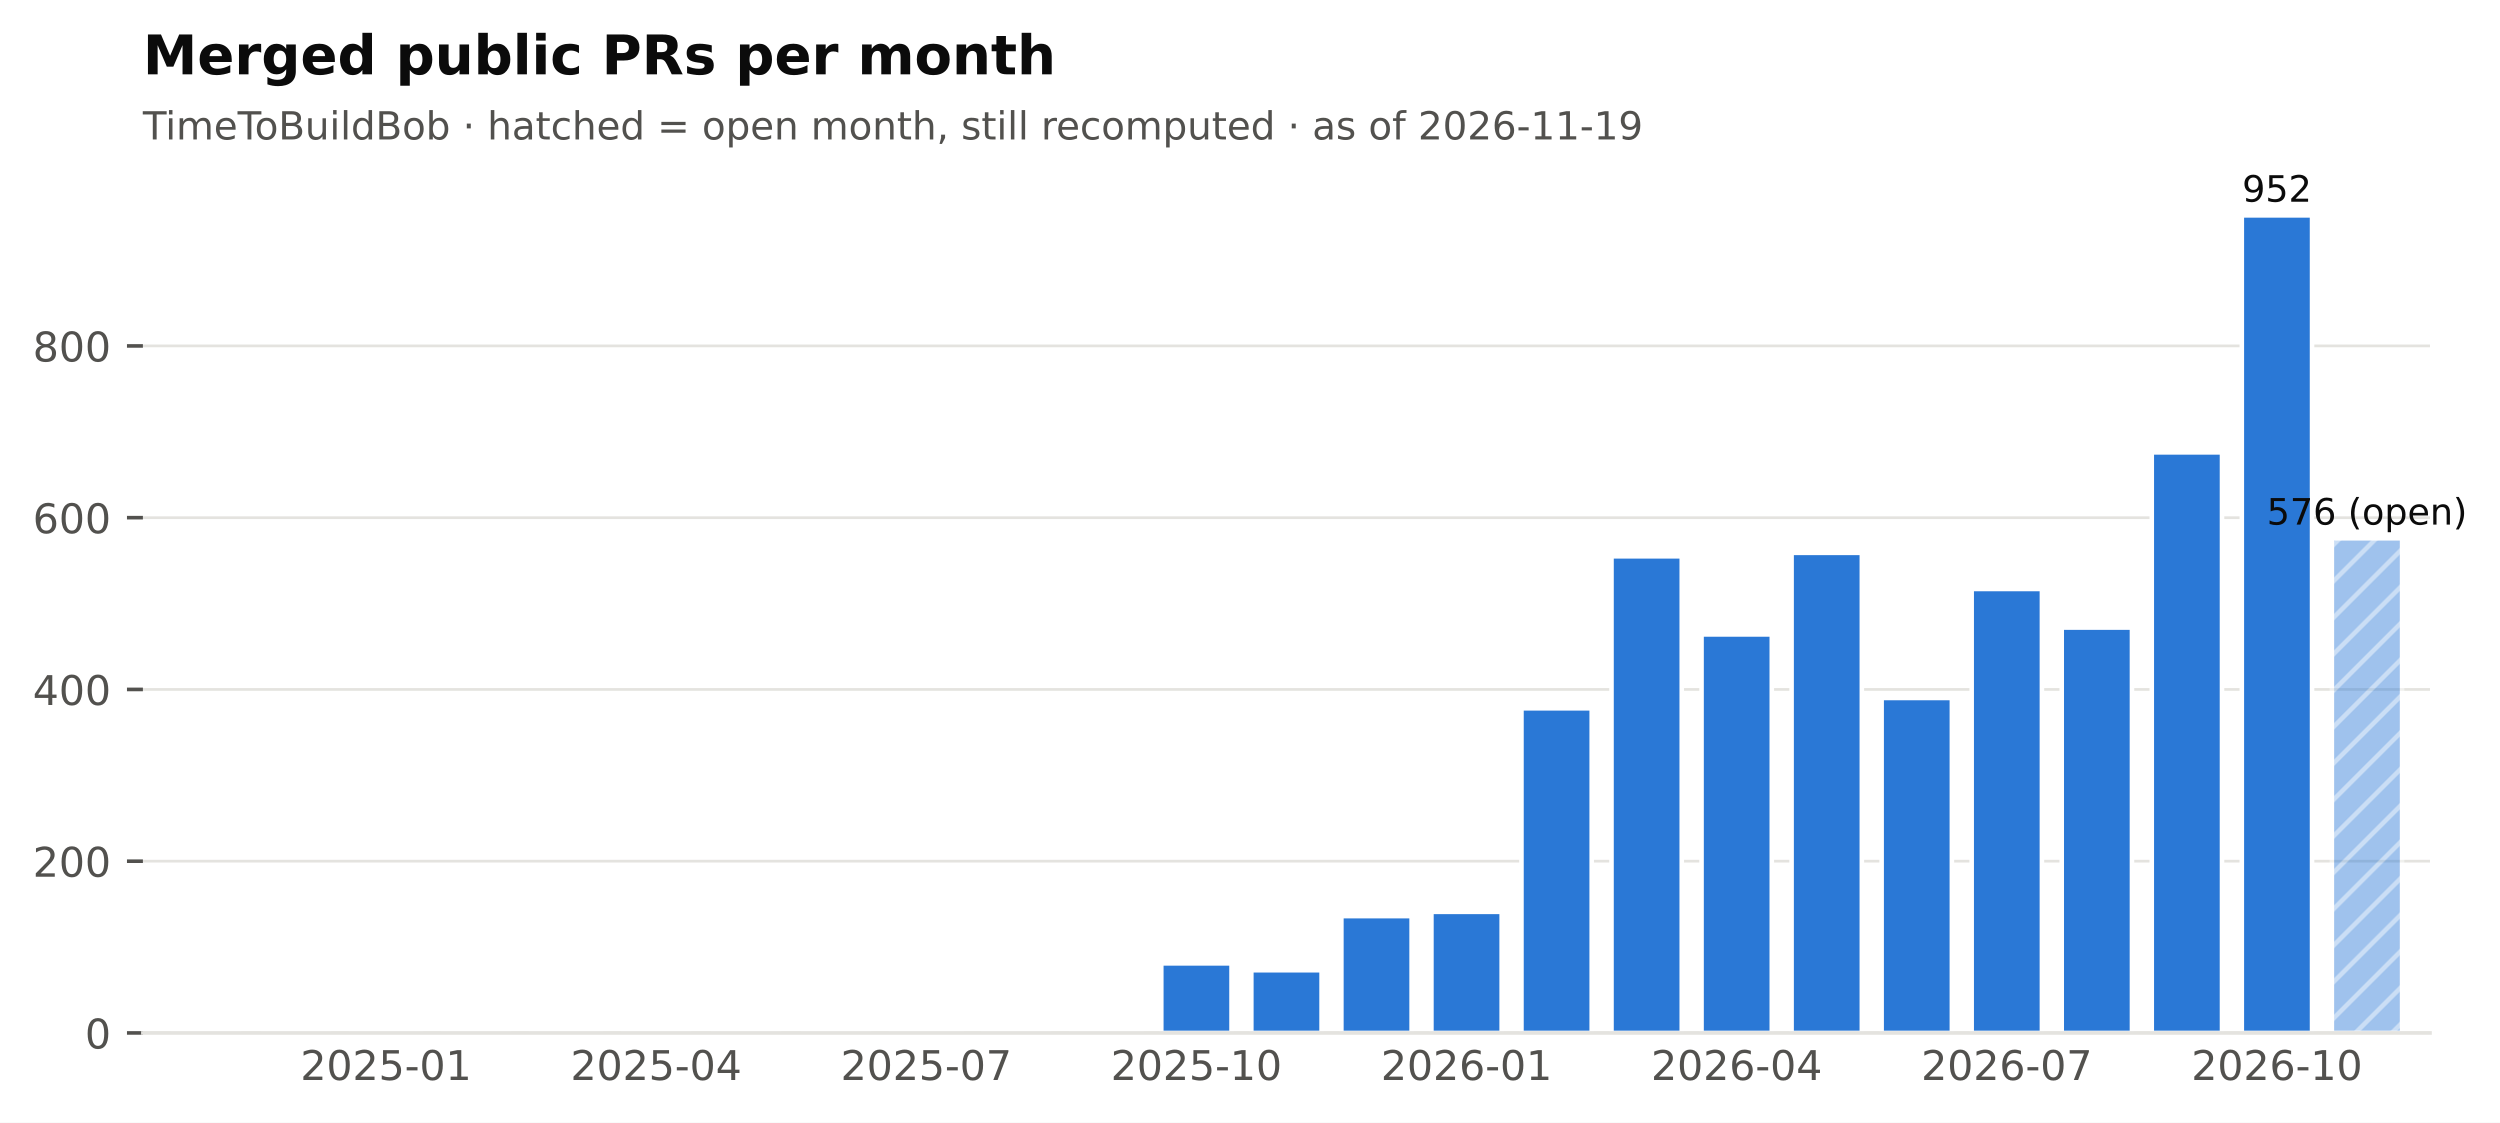
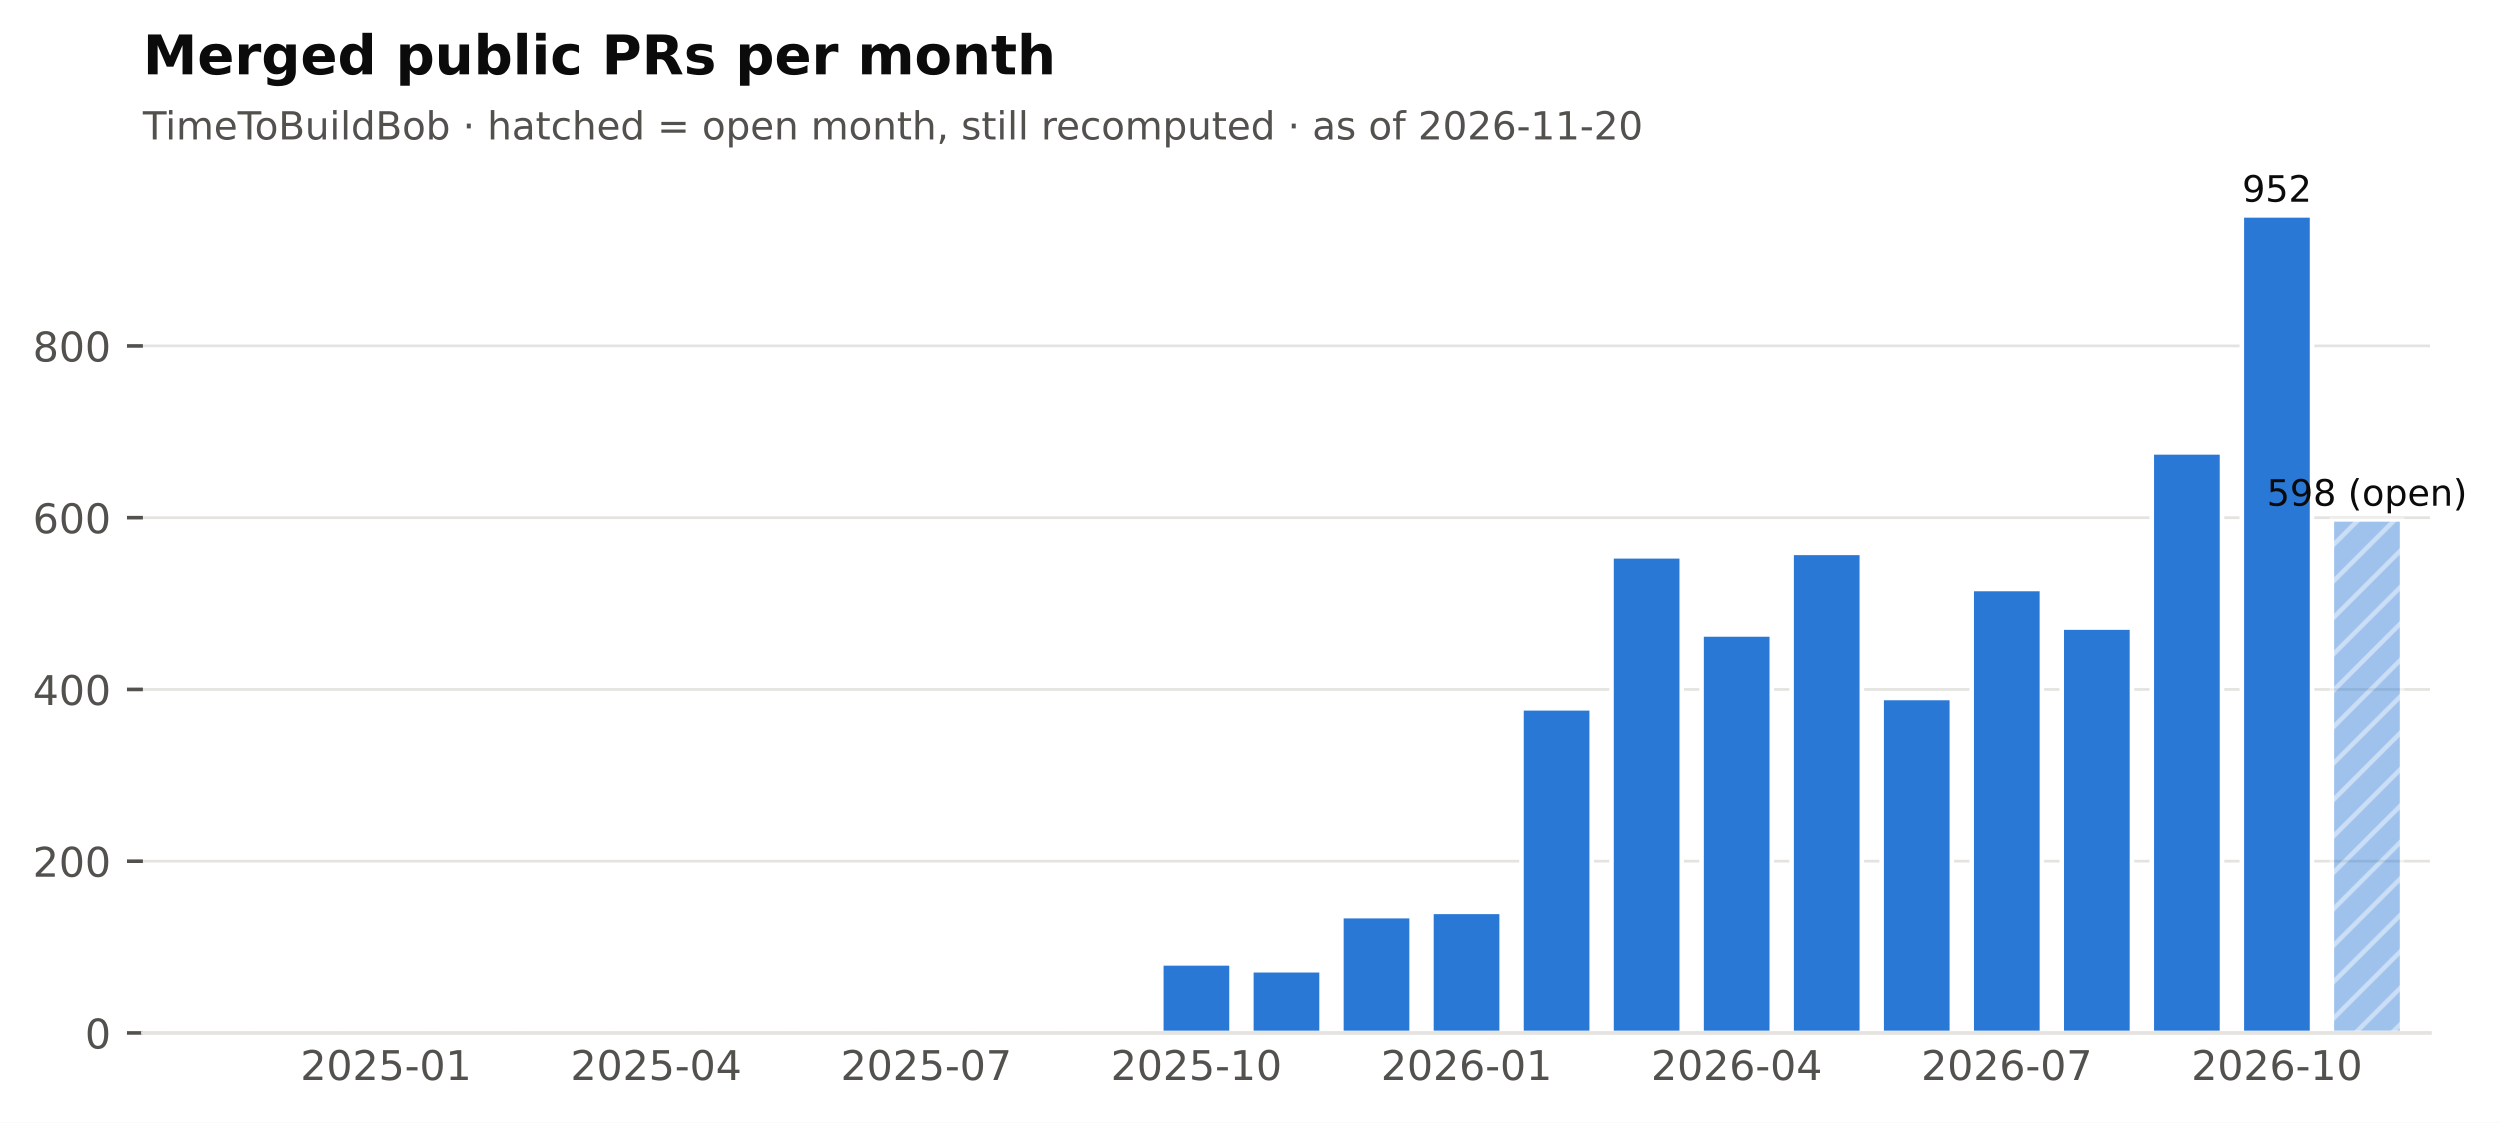
<svg xmlns="http://www.w3.org/2000/svg" xmlns:xlink="http://www.w3.org/1999/xlink" width="548.949pt" height="246.514pt" viewBox="0 0 548.949 246.514" version="1.1">
  <defs>
    <style type="text/css">*{stroke-linejoin: round; stroke-linecap: butt}</style>
  </defs>
  <g id="figure_1">
    <g id="patch_1">
      <path d="M 0 246.514  L 548.949 246.514  L 548.949 0  L 0 0  z " style="fill: #ffffff" />
    </g>
    <g id="axes_1">
      <g id="patch_2">
        <path d="M 31.379 226.814  L 533.579 226.814  L 533.579 38.318  L 31.379 38.318  z " style="fill: #ffffff" />
      </g>
      <g id="matplotlib.axis_1">
        <g id="xtick_1">
          <g id="line2d_1" />
          <g id="text_1">
            <text style="font-size: 9px; font-family: 'DejaVu Sans'; text-anchor: middle; fill: #52514e" x="84.762" y="237.152" transform="rotate(-0 84.76221 237.152)">2025-01</text>
          </g>
        </g>
        <g id="xtick_2">
          <g id="line2d_2" />
          <g id="text_2">
            <text style="font-size: 9px; font-family: 'DejaVu Sans'; text-anchor: middle; fill: #52514e" x="144.077" y="237.152" transform="rotate(-0 144.0772 237.152)">2025-04</text>
          </g>
        </g>
        <g id="xtick_3">
          <g id="line2d_3" />
          <g id="text_3">
            <text style="font-size: 9px; font-family: 'DejaVu Sans'; text-anchor: middle; fill: #52514e" x="203.392" y="237.152" transform="rotate(-0 203.3921 237.152)">2025-07</text>
          </g>
        </g>
        <g id="xtick_4">
          <g id="line2d_4" />
          <g id="text_4">
            <text style="font-size: 9px; font-family: 'DejaVu Sans'; text-anchor: middle; fill: #52514e" x="262.707" y="237.152" transform="rotate(-0 262.7071 237.152)">2025-10</text>
          </g>
        </g>
        <g id="xtick_5">
          <g id="line2d_5" />
          <g id="text_5">
            <text style="font-size: 9px; font-family: 'DejaVu Sans'; text-anchor: middle; fill: #52514e" x="322.022" y="237.152" transform="rotate(-0 322.0221 237.152)">2026-01</text>
          </g>
        </g>
        <g id="xtick_6">
          <g id="line2d_6" />
          <g id="text_6">
            <text style="font-size: 9px; font-family: 'DejaVu Sans'; text-anchor: middle; fill: #52514e" x="381.337" y="237.152" transform="rotate(-0 381.337 237.152)">2026-04</text>
          </g>
        </g>
        <g id="xtick_7">
          <g id="line2d_7" />
          <g id="text_7">
            <text style="font-size: 9px; font-family: 'DejaVu Sans'; text-anchor: middle; fill: #52514e" x="440.652" y="237.152" transform="rotate(-0 440.652 237.152)">2026-07</text>
          </g>
        </g>
        <g id="xtick_8">
          <g id="line2d_8" />
          <g id="text_8">
            <text style="font-size: 9px; font-family: 'DejaVu Sans'; text-anchor: middle; fill: #52514e" x="499.967" y="237.152" transform="rotate(-0 499.9669 237.152)">2026-10</text>
          </g>
        </g>
      </g>
      <g id="matplotlib.axis_2">
        <g id="ytick_1">
          <g id="line2d_9">
            <path d="M 31.379 226.814  L 533.579 226.814  " clip-path="url(#pf2102f68cb)" style="fill: none; stroke: #e4e3df; stroke-width: 0.6; stroke-linecap: square" />
          </g>
          <g id="line2d_10">
            <defs>
              <path id="m0b5e856ea1" d="M 0 0  L -3.5 0  " style="stroke: #52514e; stroke-width: 0.8" />
            </defs>
            <g>
              <use xlink:href="#m0b5e856ea1" x="31.379" y="226.814" style="fill: #52514e; stroke: #52514e; stroke-width: 0.8" />
            </g>
          </g>
          <g id="text_9">
            <text style="font-size: 9px; font-family: 'DejaVu Sans'; text-anchor: end; fill: #52514e" x="24.379" y="230.233" transform="rotate(-0 24.37875 230.2331)">0</text>
          </g>
        </g>
        <g id="ytick_2">
          <g id="line2d_11">
            <path d="M 31.379 189.1  L 533.579 189.1  " clip-path="url(#pf2102f68cb)" style="fill: none; stroke: #e4e3df; stroke-width: 0.6; stroke-linecap: square" />
          </g>
          <g id="line2d_12">
            <g>
              <use xlink:href="#m0b5e856ea1" x="31.379" y="189.1" style="fill: #52514e; stroke: #52514e; stroke-width: 0.8" />
            </g>
          </g>
          <g id="text_10">
            <text style="font-size: 9px; font-family: 'DejaVu Sans'; text-anchor: end; fill: #52514e" x="24.379" y="192.519" transform="rotate(-0 24.37875 192.5188)">200</text>
          </g>
        </g>
        <g id="ytick_3">
          <g id="line2d_13">
            <path d="M 31.379 151.386  L 533.579 151.386  " clip-path="url(#pf2102f68cb)" style="fill: none; stroke: #e4e3df; stroke-width: 0.6; stroke-linecap: square" />
          </g>
          <g id="line2d_14">
            <g>
              <use xlink:href="#m0b5e856ea1" x="31.379" y="151.386" style="fill: #52514e; stroke: #52514e; stroke-width: 0.8" />
            </g>
          </g>
          <g id="text_11">
            <text style="font-size: 9px; font-family: 'DejaVu Sans'; text-anchor: end; fill: #52514e" x="24.379" y="154.804" transform="rotate(-0 24.37875 154.8045)">400</text>
          </g>
        </g>
        <g id="ytick_4">
          <g id="line2d_15">
            <path d="M 31.379 113.671  L 533.579 113.671  " clip-path="url(#pf2102f68cb)" style="fill: none; stroke: #e4e3df; stroke-width: 0.6; stroke-linecap: square" />
          </g>
          <g id="line2d_16">
            <g>
              <use xlink:href="#m0b5e856ea1" x="31.379" y="113.671" style="fill: #52514e; stroke: #52514e; stroke-width: 0.8" />
            </g>
          </g>
          <g id="text_12">
            <text style="font-size: 9px; font-family: 'DejaVu Sans'; text-anchor: end; fill: #52514e" x="24.379" y="117.09" transform="rotate(-0 24.37875 117.0902)">600</text>
          </g>
        </g>
        <g id="ytick_5">
          <g id="line2d_17">
            <path d="M 31.379 75.957  L 533.579 75.957  " clip-path="url(#pf2102f68cb)" style="fill: none; stroke: #e4e3df; stroke-width: 0.6; stroke-linecap: square" />
          </g>
          <g id="line2d_18">
            <g>
              <use xlink:href="#m0b5e856ea1" x="31.379" y="75.957" style="fill: #52514e; stroke: #52514e; stroke-width: 0.8" />
            </g>
          </g>
          <g id="text_13">
            <text style="font-size: 9px; font-family: 'DejaVu Sans'; text-anchor: end; fill: #52514e" x="24.379" y="79.376" transform="rotate(-0 24.37875 79.37593)">800</text>
          </g>
        </g>
      </g>
      <g id="patch_3">
        <path d="M 37.508 226.814  L 52.93 226.814  L 52.93 226.814  L 37.508 226.814  z " clip-path="url(#pf2102f68cb)" style="fill: #2a78d6; stroke: #ffffff; stroke-linejoin: miter" />
      </g>
      <g id="patch_4">
        <path d="M 57.28 226.814  L 72.702 226.814  L 72.702 226.814  L 57.28 226.814  z " clip-path="url(#pf2102f68cb)" style="fill: #2a78d6; stroke: #ffffff; stroke-linejoin: miter" />
      </g>
      <g id="patch_5">
        <path d="M 77.051 226.814  L 92.473 226.814  L 92.473 226.437  L 77.051 226.437  z " clip-path="url(#pf2102f68cb)" style="fill: #2a78d6; stroke: #ffffff; stroke-linejoin: miter" />
      </g>
      <g id="patch_6">
        <path d="M 96.823 226.814  L 112.245 226.814  L 112.245 226.814  L 96.823 226.814  z " clip-path="url(#pf2102f68cb)" style="fill: #2a78d6; stroke: #ffffff; stroke-linejoin: miter" />
      </g>
      <g id="patch_7">
        <path d="M 116.595 226.814  L 132.016 226.814  L 132.016 226.626  L 116.595 226.626  z " clip-path="url(#pf2102f68cb)" style="fill: #2a78d6; stroke: #ffffff; stroke-linejoin: miter" />
      </g>
      <g id="patch_8">
        <path d="M 136.366 226.814  L 151.788 226.814  L 151.788 226.814  L 136.366 226.814  z " clip-path="url(#pf2102f68cb)" style="fill: #2a78d6; stroke: #ffffff; stroke-linejoin: miter" />
      </g>
      <g id="patch_9">
        <path d="M 156.138 226.814  L 171.56 226.814  L 171.56 226.814  L 156.138 226.814  z " clip-path="url(#pf2102f68cb)" style="fill: #2a78d6; stroke: #ffffff; stroke-linejoin: miter" />
      </g>
      <g id="patch_10">
        <path d="M 175.91 226.814  L 191.331 226.814  L 191.331 226.814  L 175.91 226.814  z " clip-path="url(#pf2102f68cb)" style="fill: #2a78d6; stroke: #ffffff; stroke-linejoin: miter" />
      </g>
      <g id="patch_11">
        <path d="M 195.681 226.814  L 211.103 226.814  L 211.103 226.248  L 195.681 226.248  z " clip-path="url(#pf2102f68cb)" style="fill: #2a78d6; stroke: #ffffff; stroke-linejoin: miter" />
      </g>
      <g id="patch_12">
        <path d="M 215.453 226.814  L 230.875 226.814  L 230.875 226.814  L 215.453 226.814  z " clip-path="url(#pf2102f68cb)" style="fill: #2a78d6; stroke: #ffffff; stroke-linejoin: miter" />
      </g>
      <g id="patch_13">
        <path d="M 235.224 226.814  L 250.646 226.814  L 250.646 226.437  L 235.224 226.437  z " clip-path="url(#pf2102f68cb)" style="fill: #2a78d6; stroke: #ffffff; stroke-linejoin: miter" />
      </g>
      <g id="patch_14">
        <path d="M 254.996 226.814  L 270.418 226.814  L 270.418 211.54  L 254.996 211.54  z " clip-path="url(#pf2102f68cb)" style="fill: #2a78d6; stroke: #ffffff; stroke-linejoin: miter" />
      </g>
      <g id="patch_15">
        <path d="M 274.768 226.814  L 290.19 226.814  L 290.19 213.048  L 274.768 213.048  z " clip-path="url(#pf2102f68cb)" style="fill: #2a78d6; stroke: #ffffff; stroke-linejoin: miter" />
      </g>
      <g id="patch_16">
        <path d="M 294.539 226.814  L 309.961 226.814  L 309.961 201.168  L 294.539 201.168  z " clip-path="url(#pf2102f68cb)" style="fill: #2a78d6; stroke: #ffffff; stroke-linejoin: miter" />
      </g>
      <g id="patch_17">
        <path d="M 314.311 226.814  L 329.733 226.814  L 329.733 200.226  L 314.311 200.226  z " clip-path="url(#pf2102f68cb)" style="fill: #2a78d6; stroke: #ffffff; stroke-linejoin: miter" />
      </g>
      <g id="patch_18">
        <path d="M 334.083 226.814  L 349.505 226.814  L 349.505 155.534  L 334.083 155.534  z " clip-path="url(#pf2102f68cb)" style="fill: #2a78d6; stroke: #ffffff; stroke-linejoin: miter" />
      </g>
      <g id="patch_19">
        <path d="M 353.854 226.814  L 369.276 226.814  L 369.276 122.157  L 353.854 122.157  z " clip-path="url(#pf2102f68cb)" style="fill: #2a78d6; stroke: #ffffff; stroke-linejoin: miter" />
      </g>
      <g id="patch_20">
        <path d="M 373.626 226.814  L 389.048 226.814  L 389.048 139.317  L 373.626 139.317  z " clip-path="url(#pf2102f68cb)" style="fill: #2a78d6; stroke: #ffffff; stroke-linejoin: miter" />
      </g>
      <g id="patch_21">
        <path d="M 393.398 226.814  L 408.82 226.814  L 408.82 121.403  L 393.398 121.403  z " clip-path="url(#pf2102f68cb)" style="fill: #2a78d6; stroke: #ffffff; stroke-linejoin: miter" />
      </g>
      <g id="patch_22">
        <path d="M 413.169 226.814  L 428.591 226.814  L 428.591 153.271  L 413.169 153.271  z " clip-path="url(#pf2102f68cb)" style="fill: #2a78d6; stroke: #ffffff; stroke-linejoin: miter" />
      </g>
      <g id="patch_23">
        <path d="M 432.941 226.814  L 448.363 226.814  L 448.363 129.323  L 432.941 129.323  z " clip-path="url(#pf2102f68cb)" style="fill: #2a78d6; stroke: #ffffff; stroke-linejoin: miter" />
      </g>
      <g id="patch_24">
        <path d="M 452.713 226.814  L 468.135 226.814  L 468.135 137.808  L 452.713 137.808  z " clip-path="url(#pf2102f68cb)" style="fill: #2a78d6; stroke: #ffffff; stroke-linejoin: miter" />
      </g>
      <g id="patch_25">
        <path d="M 472.484 226.814  L 487.906 226.814  L 487.906 99.34  L 472.484 99.34  z " clip-path="url(#pf2102f68cb)" style="fill: #2a78d6; stroke: #ffffff; stroke-linejoin: miter" />
      </g>
      <g id="patch_26">
        <path d="M 492.256 226.814  L 507.678 226.814  L 507.678 47.294  L 492.256 47.294  z " clip-path="url(#pf2102f68cb)" style="fill: #2a78d6; stroke: #ffffff; stroke-linejoin: miter" />
      </g>
      <g id="patch_27">
-         <path d="M 512.028 226.814  L 527.45 226.814  L 527.45 118.197  L 512.028 118.197  z " clip-path="url(#pf2102f68cb)" style="fill: url(#h6089867b84); opacity: 0.45; stroke: #ffffff; stroke-linejoin: miter" />
+         <path d="M 512.028 226.814  L 527.45 226.814  L 527.45 114.048  L 512.028 114.048  z " clip-path="url(#pf2102f68cb)" style="fill: url(#h6089867b84); opacity: 0.45; stroke: #ffffff; stroke-linejoin: miter" />
      </g>
      <g id="patch_28">
        <path d="M 31.379 226.814  L 533.579 226.814  " style="fill: none; stroke: #e4e3df; stroke-width: 0.8; stroke-linejoin: miter; stroke-linecap: square" />
      </g>
      <g id="text_14">
-         <text style="font-size: 8px; font-family: 'DejaVu Sans'; text-anchor: middle; fill: #0b0b0b" x="519.739" y="115.197" transform="rotate(-0 519.7386 115.197)">576 (open)</text>
+         <text style="font-size: 8px; font-family: 'DejaVu Sans'; text-anchor: middle; fill: #0b0b0b" x="519.739" y="111.048" transform="rotate(-0 519.7386 111.0484)">598 (open)</text>
      </g>
      <g id="text_15">
        <text style="font-size: 8px; font-family: 'DejaVu Sans'; text-anchor: middle; fill: #0b0b0b" x="499.967" y="44.294" transform="rotate(-0 499.9669 44.29413)">952</text>
      </g>
      <g id="text_16">
-         <text style="font-size: 8.5px; font-family: 'DejaVu Sans'; text-anchor: start; fill: #52514e" x="31.379" y="30.621" transform="rotate(-0 31.37875 30.62125)">TimeToBuildBob · hatched = open month, still recomputed · as of 2026-11-19</text>
+         <text style="font-size: 8.5px; font-family: 'DejaVu Sans'; text-anchor: start; fill: #52514e" x="31.379" y="30.621" transform="rotate(-0 31.37875 30.62125)">TimeToBuildBob · hatched = open month, still recomputed · as of 2026-11-20</text>
      </g>
      <g id="text_17">
        <text style="font-weight: 700; font-size: 12px; font-family: 'DejaVu Sans'; text-anchor: start; fill: #0b0b0b" x="31.379" y="16.318" transform="rotate(-0 31.37875 16.31812)">Merged public PRs per month</text>
      </g>
    </g>
  </g>
  <defs>
    <clipPath id="pf2102f68cb">
      <rect x="31.379" y="38.318" width="502.2" height="188.496" />
    </clipPath>
  </defs>
  <defs>
    <pattern id="h6089867b84" patternUnits="userSpaceOnUse" x="0" y="0" width="72" height="72">
      <rect x="0" y="0" width="73" height="73" fill="#2a78d6" />
      <path d="M -36 36  L 36 -36  M -32 40  L 40 -32  M -28 44  L 44 -28  M -24 48  L 48 -24  M -20 52  L 52 -20  M -16 56  L 56 -16  M -12 60  L 60 -12  M -8 64  L 64 -8  M -4 68  L 68 -4  M 0 72  L 72 0  M 4 76  L 76 4  M 8 80  L 80 8  M 12 84  L 84 12  M 16 88  L 88 16  M 20 92  L 92 20  M 24 96  L 96 24  M 28 100  L 100 28  M 32 104  L 104 32  M 36 108  L 108 36  " style="fill: #ffffff; stroke: #ffffff; stroke-width: 1.0; stroke-linecap: butt; stroke-linejoin: miter; stroke-opacity: 0.45" />
    </pattern>
  </defs>
</svg>
